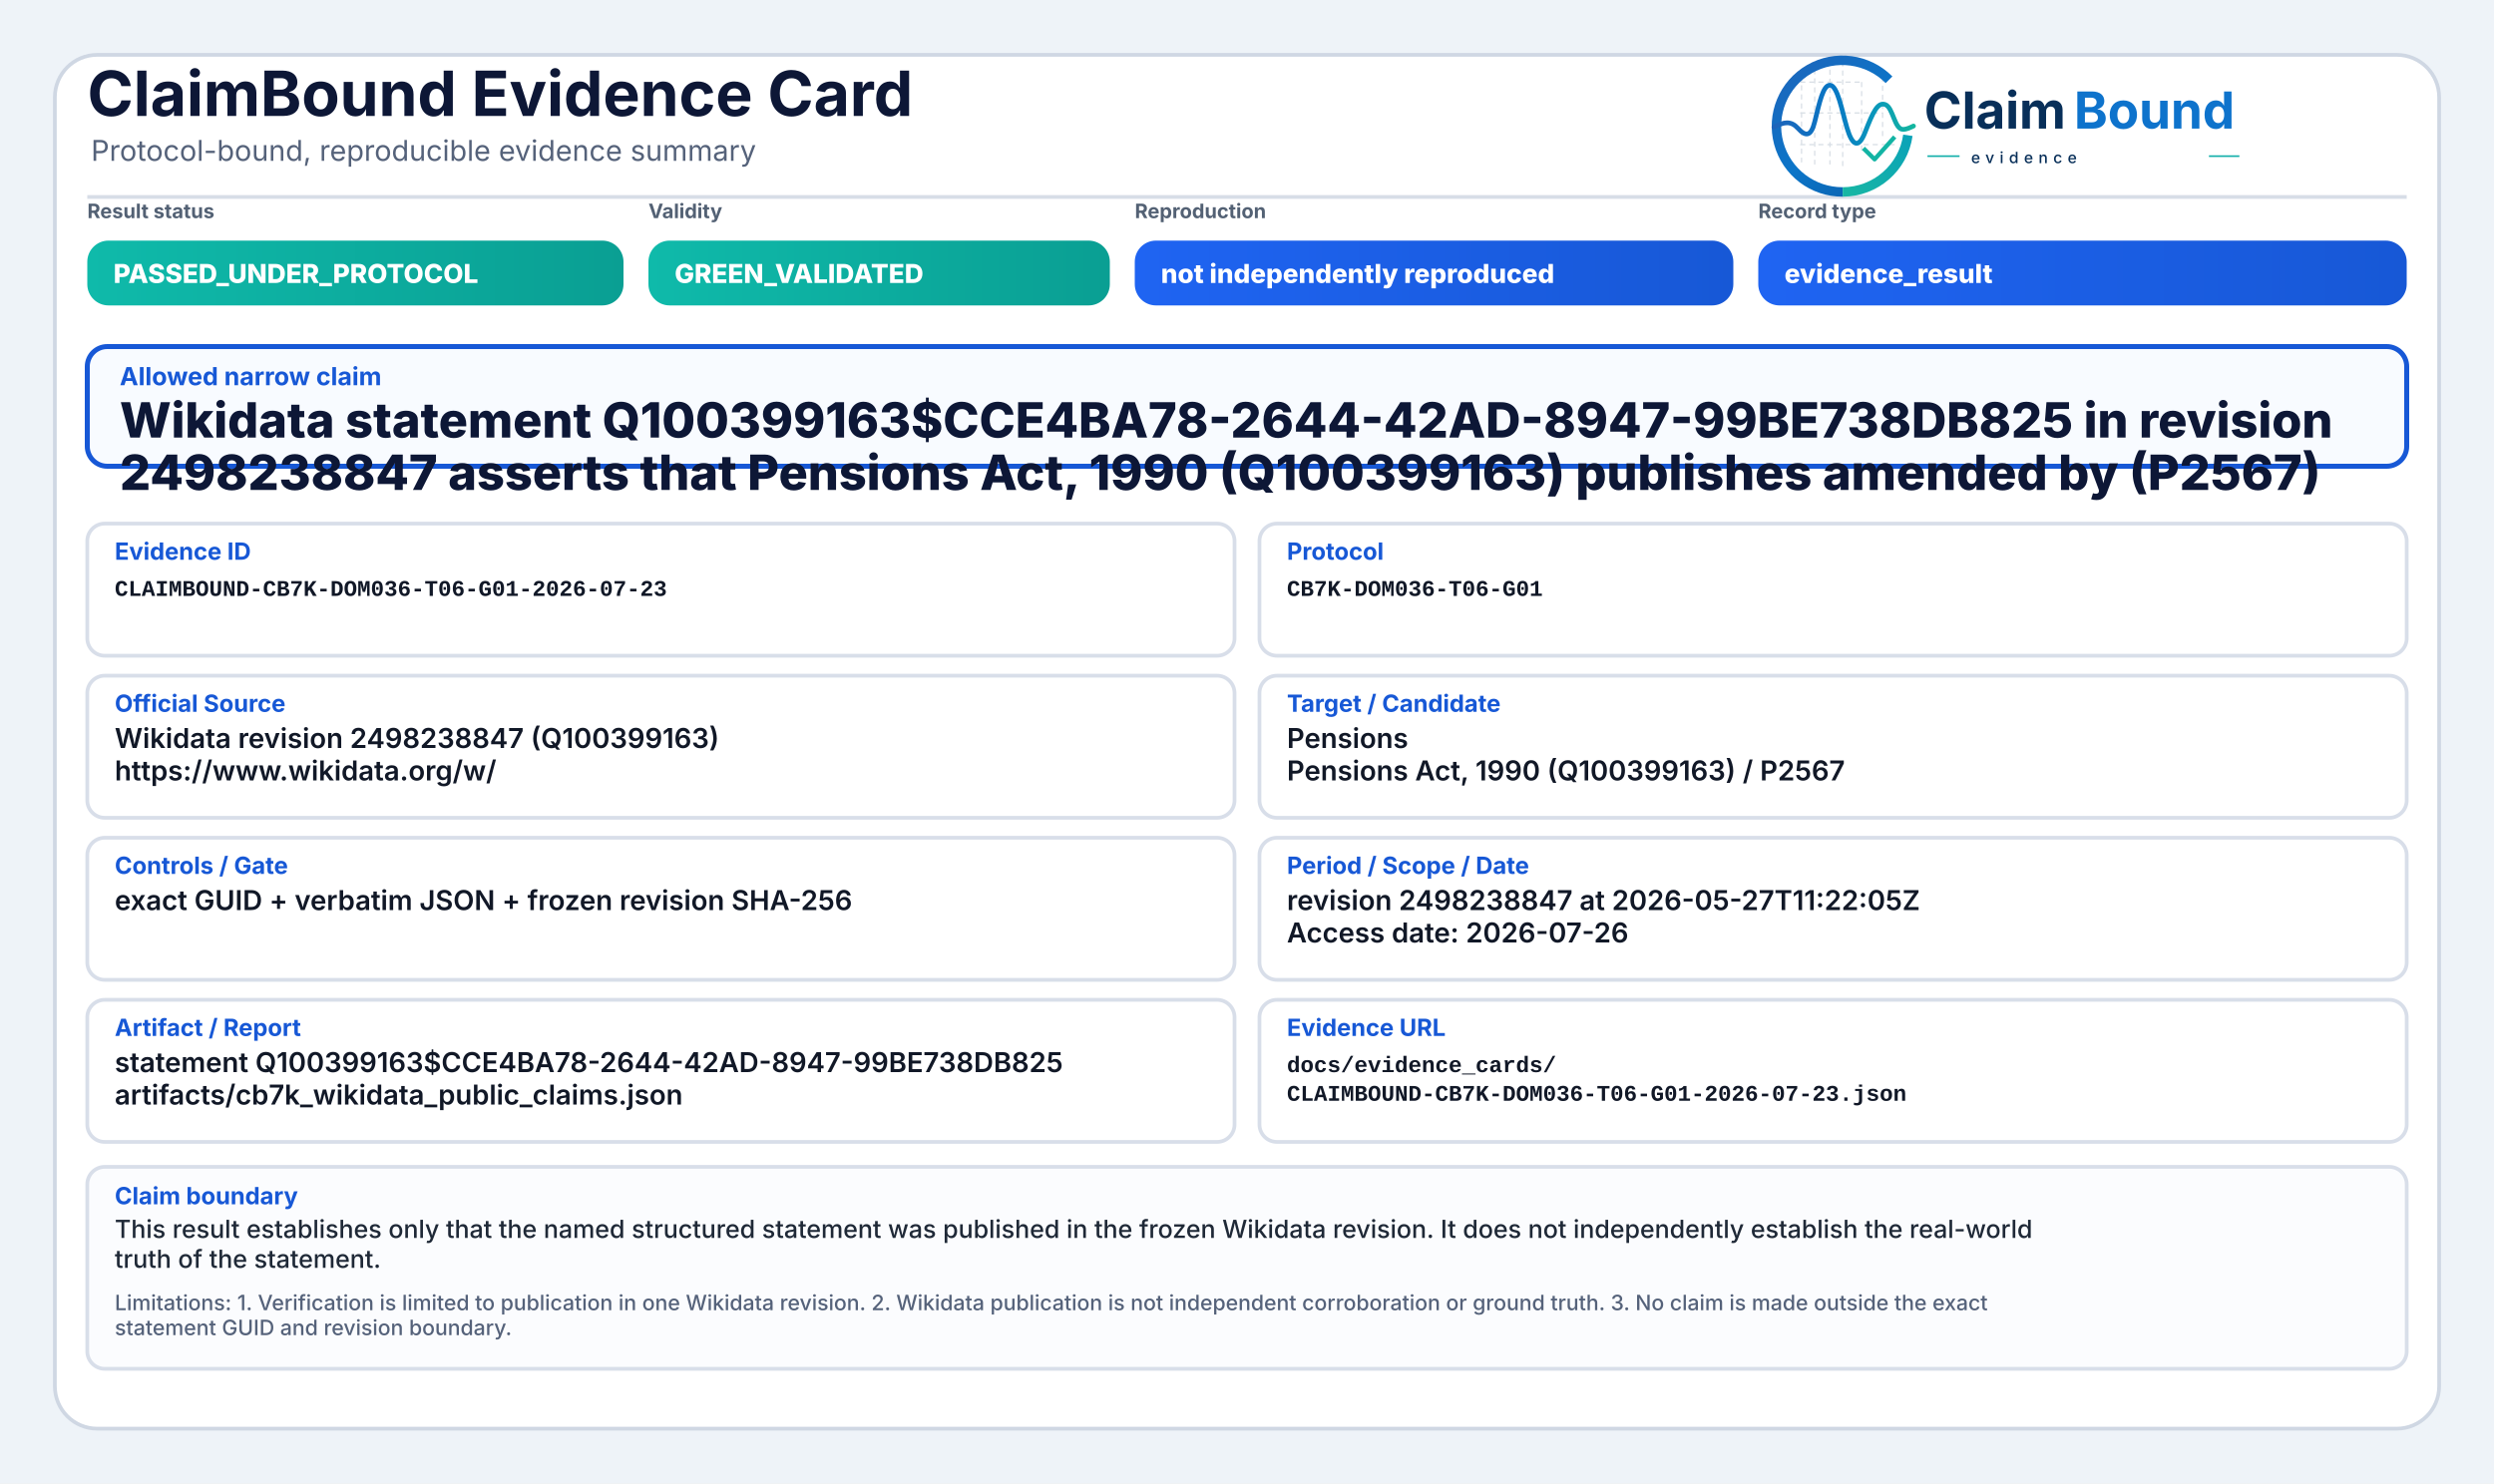
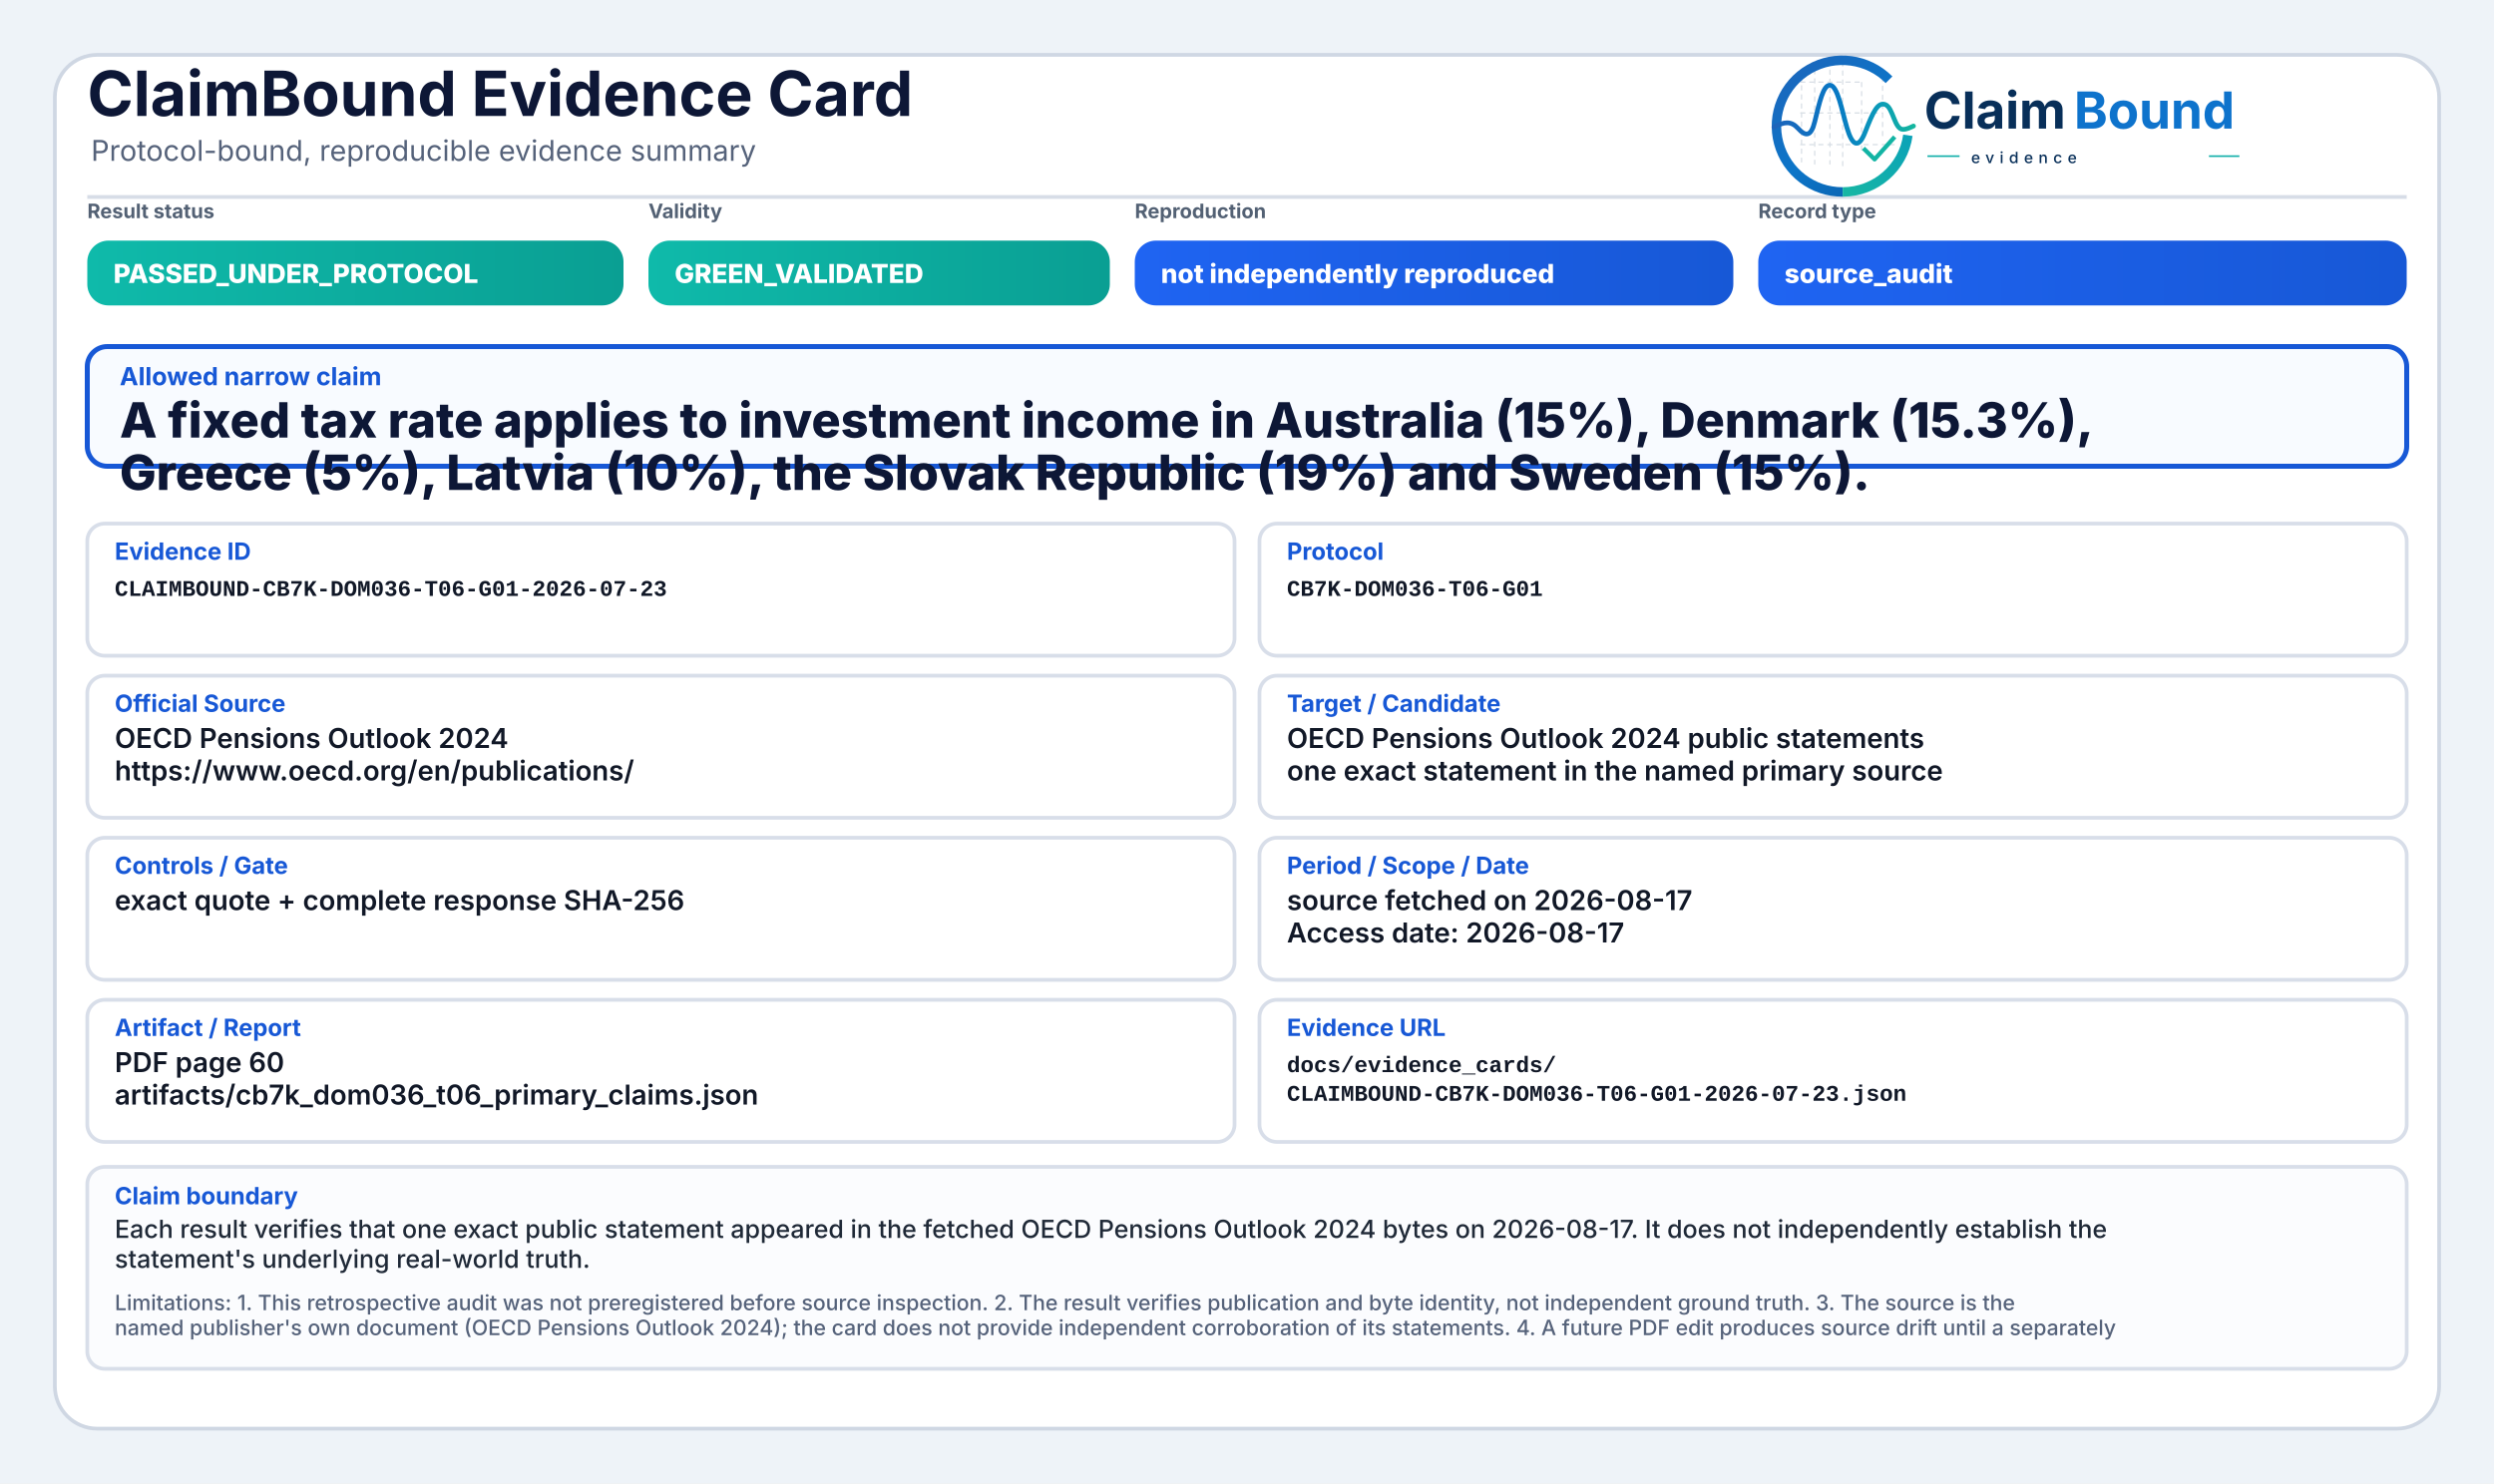
<svg xmlns="http://www.w3.org/2000/svg" width="2000" height="1190" viewBox="0 0 2000 1190" role="img" aria-label="ClaimBound Evidence Card">
  <defs>
    <linearGradient id="greenGrad" x1="0" y1="0" x2="1" y2="0">
      <stop offset="0%" stop-color="#0fbaaa" />
      <stop offset="100%" stop-color="#0a9f93" />
    </linearGradient>
    <linearGradient id="yellowGrad" x1="0" y1="0" x2="1" y2="0">
      <stop offset="0%" stop-color="#fbbf24" />
      <stop offset="100%" stop-color="#d97706" />
    </linearGradient>
    <linearGradient id="amberGrad" x1="0" y1="0" x2="1" y2="0">
      <stop offset="0%" stop-color="#f97316" />
      <stop offset="100%" stop-color="#c2410c" />
    </linearGradient>
    <linearGradient id="redGrad" x1="0" y1="0" x2="1" y2="0">
      <stop offset="0%" stop-color="#ef4444" />
      <stop offset="100%" stop-color="#b91c1c" />
    </linearGradient>
    <linearGradient id="grayGrad" x1="0" y1="0" x2="1" y2="0">
      <stop offset="0%" stop-color="#64748b" />
      <stop offset="100%" stop-color="#475569" />
    </linearGradient>
    <linearGradient id="blueGrad" x1="0" y1="0" x2="1" y2="0">
      <stop offset="0%" stop-color="#1f64f2" />
      <stop offset="100%" stop-color="#1758d6" />
    </linearGradient>
    <linearGradient id="logoRingBlue" x1="73" y1="453" x2="348" y2="793" gradientUnits="userSpaceOnUse">
      <stop offset="0" stop-color="#1E64BA" />
      <stop offset="0.55" stop-color="#0C75C8" />
      <stop offset="1" stop-color="#0A5FAB" />
    </linearGradient>
    <linearGradient id="logoRingTeal" x1="221" y1="792" x2="403" y2="594" gradientUnits="userSpaceOnUse">
      <stop offset="0" stop-color="#18B7A3" />
      <stop offset="1" stop-color="#089EBC" />
    </linearGradient>
    <linearGradient id="logoSignalGradient" x1="61" y1="628" x2="404" y2="628" gradientUnits="userSpaceOnUse">
      <stop offset="0" stop-color="#1E64BA" />
      <stop offset="0.43" stop-color="#0877C4" />
      <stop offset="0.72" stop-color="#0A97BB" />
      <stop offset="1" stop-color="#14B69E" />
    </linearGradient>
  </defs>
  <rect x="0" y="0" width="2000" height="1190" fill="#eef3f8" />
  <rect x="44" y="44" width="1912" height="1102" rx="34" fill="#ffffff" stroke="#cfd7e3" stroke-width="3" />
  <path d="M70 158 H1930" stroke="#d7dde7" stroke-width="3" />
  <text x="70" y="93" font-family="Inter, Segoe UI, Arial, sans-serif" font-size="50" font-weight="750" fill="#0d1736">ClaimBound Evidence Card</text>
  <text x="73" y="129" font-family="Inter, Segoe UI, Arial, sans-serif" font-size="23" font-weight="400" fill="#55627a">Protocol-bound, reproducible evidence summary</text>
  <g aria-label="ClaimBound evidence logo" transform="translate(1415,52) scale(0.33) translate(-40,-478)">
    <g stroke-linecap="butt" stroke-linejoin="round">
      <g stroke="#CBD3DC" stroke-width="3.2" stroke-linecap="round" stroke-dasharray="10 12" opacity="0.72">
        <path d="M130 507V714" />
        <path d="M162 490V719" />
        <path d="M199 491V719" />
        <path d="M230 471V726" />
        <path d="M276 521V690" />
        <path d="M327 508V650" />
        <path d="M128 520H277" />
        <path d="M128 595H327" />
        <path d="M128 672H355" />
      </g>
      <path d="M342.6 514.3A160 160 0 1 0 230 787" fill="none" stroke="url(#logoRingBlue)" stroke-width="23" />
      <path d="M230 787A160 160 0 0 0 388.4 649.3" fill="none" stroke="url(#logoRingTeal)" stroke-width="23" />
      <path d="M63 629.5C87 616.4 104.3 613.6 121.2 632.2C140.7 653.8 153.4 651.6 162.1 616.2C173.8 568.5 182.5 527.5 198.9 527.5C217.5 527.5 228.4 590.6 240.3 630.8C253.4 675.4 268.6 682.8 284.6 641.5C303.5 592.9 315.2 567.6 333.7 574.7C352.6 582 355.7 635.1 376.6 634.9C386.2 634.8 394 630.4 402 626.8" fill="none" stroke="url(#logoSignalGradient)" stroke-width="11.5" stroke-linecap="round" />
      <path d="M284 684.5L307.5 707.7L353 657" fill="none" stroke="#12B4A4" stroke-width="10.5" stroke-linecap="square" />
    </g>
    <text x="428" y="633" font-family="Inter, Segoe UI, Arial, sans-serif" font-size="124" font-weight="750" fill="#082F59" text-rendering="geometricPrecision">Claim</text>
    <text x="792" y="633" font-family="Inter, Segoe UI, Arial, sans-serif" font-size="124" font-weight="750" fill="#0E73CC" text-rendering="geometricPrecision">Bound</text>
    <line x1="436" y1="700" x2="514" y2="700" stroke="#11AFA9" stroke-width="4" />
    <text x="542" y="717" font-family="Inter, Segoe UI, Arial, sans-serif" font-size="38" font-weight="500" letter-spacing="13" fill="#082F59">evidence</text>
    <line x1="1120" y1="700" x2="1194" y2="700" stroke="#11AFA9" stroke-width="4" />
  </g>
  <text x="70" y="175" font-family="Inter, Segoe UI, Arial, sans-serif" font-size="16" font-weight="650" fill="#536174">Result status</text>
  <rect x="70" y="193" width="430" height="52" rx="17" fill="url(#greenGrad)" />
  <text x="91" y="227" font-family="Inter, Segoe UI, Arial, sans-serif" font-size="21" font-weight="800" fill="#ffffff">PASSED_UNDER_PROTOCOL</text>
  <text x="520" y="175" font-family="Inter, Segoe UI, Arial, sans-serif" font-size="16" font-weight="650" fill="#536174">Validity</text>
  <rect x="520" y="193" width="370" height="52" rx="17" fill="url(#greenGrad)" />
  <text x="541" y="227" font-family="Inter, Segoe UI, Arial, sans-serif" font-size="21" font-weight="800" fill="#ffffff">GREEN_VALIDATED</text>
  <text x="910" y="175" font-family="Inter, Segoe UI, Arial, sans-serif" font-size="16" font-weight="650" fill="#536174">Reproduction</text>
  <rect x="910" y="193" width="480" height="52" rx="17" fill="url(#blueGrad)" />
  <text x="931" y="227" font-family="Inter, Segoe UI, Arial, sans-serif" font-size="21" font-weight="800" fill="#ffffff">not independently reproduced</text>
  <text x="1410" y="175" font-family="Inter, Segoe UI, Arial, sans-serif" font-size="16" font-weight="650" fill="#536174">Record type</text>
  <rect x="1410" y="193" width="520" height="52" rx="17" fill="url(#blueGrad)" />
-   <text x="1431" y="227" font-family="Inter, Segoe UI, Arial, sans-serif" font-size="21" font-weight="800" fill="#ffffff">evidence_result</text>
+   <text x="1431" y="227" font-family="Inter, Segoe UI, Arial, sans-serif" font-size="21" font-weight="800" fill="#ffffff">source_audit</text>
  <rect x="70" y="278" width="1860" height="96" rx="16" fill="#f8fbff" stroke="#1758d6" stroke-width="4" />
  <text x="96" y="309" font-family="Inter, Segoe UI, Arial, sans-serif" font-size="20" font-weight="750" fill="#1758d6">Allowed narrow claim</text>
-   <text x="96" y="351" font-family="Inter, Segoe UI, Arial, sans-serif" font-size="39" font-weight="800" fill="#0d1736">Wikidata statement Q100399163$CCE4BA78-2644-42AD-8947-99BE738DB825 in revision</text>
-   <text x="96" y="393" font-family="Inter, Segoe UI, Arial, sans-serif" font-size="39" font-weight="800" fill="#0d1736">2498238847 asserts that Pensions Act, 1990 (Q100399163) publishes amended by (P2567)</text>
+   <text x="96" y="351" font-family="Inter, Segoe UI, Arial, sans-serif" font-size="39" font-weight="800" fill="#0d1736">A fixed tax rate applies to investment income in Australia (15%), Denmark (15.3%),</text>
+   <text x="96" y="393" font-family="Inter, Segoe UI, Arial, sans-serif" font-size="39" font-weight="800" fill="#0d1736">Greece (5%), Latvia (10%), the Slovak Republic (19%) and Sweden (15%).</text>
  <rect x="70" y="420" width="920" height="106" rx="14" fill="#ffffff" stroke="#d8dee9" stroke-width="3" />
  <text x="92" y="449" font-family="Inter, Segoe UI, Arial, sans-serif" font-size="19" font-weight="750" fill="#1758d6">Evidence ID</text>
  <text x="92" y="478" font-family="SFMono-Regular, Consolas, Liberation Mono, monospace" font-size="18" font-weight="600" fill="#111827">CLAIMBOUND-CB7K-DOM036-T06-G01-2026-07-23</text>
  <rect x="1010" y="420" width="920" height="106" rx="14" fill="#ffffff" stroke="#d8dee9" stroke-width="3" />
  <text x="1032" y="449" font-family="Inter, Segoe UI, Arial, sans-serif" font-size="19" font-weight="750" fill="#1758d6">Protocol</text>
  <text x="1032" y="478" font-family="SFMono-Regular, Consolas, Liberation Mono, monospace" font-size="18" font-weight="600" fill="#111827">CB7K-DOM036-T06-G01</text>
  <rect x="70" y="542" width="920" height="114" rx="14" fill="#ffffff" stroke="#d8dee9" stroke-width="3" />
  <text x="92" y="571" font-family="Inter, Segoe UI, Arial, sans-serif" font-size="19" font-weight="750" fill="#1758d6">Official Source</text>
-   <text x="92" y="600" font-family="Inter, Segoe UI, Arial, sans-serif" font-size="22" font-weight="600" fill="#111827">Wikidata revision 2498238847 (Q100399163)</text>
-   <text x="92" y="626" font-family="Inter, Segoe UI, Arial, sans-serif" font-size="22" font-weight="600" fill="#111827">https://www.wikidata.org/w/</text>
+   <text x="92" y="600" font-family="Inter, Segoe UI, Arial, sans-serif" font-size="22" font-weight="600" fill="#111827">OECD Pensions Outlook 2024</text>
+   <text x="92" y="626" font-family="Inter, Segoe UI, Arial, sans-serif" font-size="22" font-weight="600" fill="#111827">https://www.oecd.org/en/publications/</text>
  <rect x="1010" y="542" width="920" height="114" rx="14" fill="#ffffff" stroke="#d8dee9" stroke-width="3" />
  <text x="1032" y="571" font-family="Inter, Segoe UI, Arial, sans-serif" font-size="19" font-weight="750" fill="#1758d6">Target / Candidate</text>
-   <text x="1032" y="600" font-family="Inter, Segoe UI, Arial, sans-serif" font-size="22" font-weight="600" fill="#111827">Pensions</text>
-   <text x="1032" y="626" font-family="Inter, Segoe UI, Arial, sans-serif" font-size="22" font-weight="600" fill="#111827">Pensions Act, 1990 (Q100399163) / P2567</text>
+   <text x="1032" y="600" font-family="Inter, Segoe UI, Arial, sans-serif" font-size="22" font-weight="600" fill="#111827">OECD Pensions Outlook 2024 public statements</text>
+   <text x="1032" y="626" font-family="Inter, Segoe UI, Arial, sans-serif" font-size="22" font-weight="600" fill="#111827">one exact statement in the named primary source</text>
  <rect x="70" y="672" width="920" height="114" rx="14" fill="#ffffff" stroke="#d8dee9" stroke-width="3" />
  <text x="92" y="701" font-family="Inter, Segoe UI, Arial, sans-serif" font-size="19" font-weight="750" fill="#1758d6">Controls / Gate</text>
-   <text x="92" y="730" font-family="Inter, Segoe UI, Arial, sans-serif" font-size="22" font-weight="600" fill="#111827">exact GUID + verbatim JSON + frozen revision SHA-256</text>
+   <text x="92" y="730" font-family="Inter, Segoe UI, Arial, sans-serif" font-size="22" font-weight="600" fill="#111827">exact quote + complete response SHA-256</text>
  <rect x="1010" y="672" width="920" height="114" rx="14" fill="#ffffff" stroke="#d8dee9" stroke-width="3" />
  <text x="1032" y="701" font-family="Inter, Segoe UI, Arial, sans-serif" font-size="19" font-weight="750" fill="#1758d6">Period / Scope / Date</text>
-   <text x="1032" y="730" font-family="Inter, Segoe UI, Arial, sans-serif" font-size="22" font-weight="600" fill="#111827">revision 2498238847 at 2026-05-27T11:22:05Z</text>
-   <text x="1032" y="756" font-family="Inter, Segoe UI, Arial, sans-serif" font-size="22" font-weight="600" fill="#111827">Access date: 2026-07-26</text>
+   <text x="1032" y="730" font-family="Inter, Segoe UI, Arial, sans-serif" font-size="22" font-weight="600" fill="#111827">source fetched on 2026-08-17</text>
+   <text x="1032" y="756" font-family="Inter, Segoe UI, Arial, sans-serif" font-size="22" font-weight="600" fill="#111827">Access date: 2026-08-17</text>
  <rect x="70" y="802" width="920" height="114" rx="14" fill="#ffffff" stroke="#d8dee9" stroke-width="3" />
  <text x="92" y="831" font-family="Inter, Segoe UI, Arial, sans-serif" font-size="19" font-weight="750" fill="#1758d6">Artifact / Report</text>
-   <text x="92" y="860" font-family="Inter, Segoe UI, Arial, sans-serif" font-size="22" font-weight="600" fill="#111827">statement Q100399163$CCE4BA78-2644-42AD-8947-99BE738DB825</text>
-   <text x="92" y="886" font-family="Inter, Segoe UI, Arial, sans-serif" font-size="22" font-weight="600" fill="#111827">artifacts/cb7k_wikidata_public_claims.json</text>
+   <text x="92" y="860" font-family="Inter, Segoe UI, Arial, sans-serif" font-size="22" font-weight="600" fill="#111827">PDF page 60</text>
+   <text x="92" y="886" font-family="Inter, Segoe UI, Arial, sans-serif" font-size="22" font-weight="600" fill="#111827">artifacts/cb7k_dom036_t06_primary_claims.json</text>
  <rect x="1010" y="802" width="920" height="114" rx="14" fill="#ffffff" stroke="#d8dee9" stroke-width="3" />
  <text x="1032" y="831" font-family="Inter, Segoe UI, Arial, sans-serif" font-size="19" font-weight="750" fill="#1758d6">Evidence URL</text>
  <text x="1032" y="860" font-family="SFMono-Regular, Consolas, Liberation Mono, monospace" font-size="18" font-weight="600" fill="#111827">docs/evidence_cards/</text>
  <text x="1032" y="883" font-family="SFMono-Regular, Consolas, Liberation Mono, monospace" font-size="18" font-weight="600" fill="#111827">CLAIMBOUND-CB7K-DOM036-T06-G01-2026-07-23.json</text>
  <rect x="70" y="936" width="1860" height="162" rx="14" fill="#fbfcfe" stroke="#d8dee9" stroke-width="3" />
  <text x="92" y="966" font-family="Inter, Segoe UI, Arial, sans-serif" font-size="19" font-weight="750" fill="#1758d6">Claim boundary</text>
-   <text x="92" y="993" font-family="Inter, Segoe UI, Arial, sans-serif" font-size="20" font-weight="500" fill="#1f2937">This result establishes only that the named structured statement was published in the frozen Wikidata revision. It does not independently establish the real-world</text>
-   <text x="92" y="1017" font-family="Inter, Segoe UI, Arial, sans-serif" font-size="20" font-weight="500" fill="#1f2937">truth of the statement.</text>
-   <text x="92" y="1051" font-family="Inter, Segoe UI, Arial, sans-serif" font-size="17" font-weight="500" fill="#55627a">Limitations: 1. Verification is limited to publication in one Wikidata revision. 2. Wikidata publication is not independent corroboration or ground truth. 3. No claim is made outside the exact</text>
-   <text x="92" y="1071" font-family="Inter, Segoe UI, Arial, sans-serif" font-size="17" font-weight="500" fill="#55627a">statement GUID and revision boundary.</text>
+   <text x="92" y="993" font-family="Inter, Segoe UI, Arial, sans-serif" font-size="20" font-weight="500" fill="#1f2937">Each result verifies that one exact public statement appeared in the fetched OECD Pensions Outlook 2024 bytes on 2026-08-17. It does not independently establish the</text>
+   <text x="92" y="1017" font-family="Inter, Segoe UI, Arial, sans-serif" font-size="20" font-weight="500" fill="#1f2937">statement's underlying real-world truth.</text>
+   <text x="92" y="1051" font-family="Inter, Segoe UI, Arial, sans-serif" font-size="17" font-weight="500" fill="#55627a">Limitations: 1. This retrospective audit was not preregistered before source inspection. 2. The result verifies publication and byte identity, not independent ground truth. 3. The source is the</text>
+   <text x="92" y="1071" font-family="Inter, Segoe UI, Arial, sans-serif" font-size="17" font-weight="500" fill="#55627a">named publisher's own document (OECD Pensions Outlook 2024); the card does not provide independent corroboration of its statements. 4. A future PDF edit produces source drift until a separately</text>
</svg>
